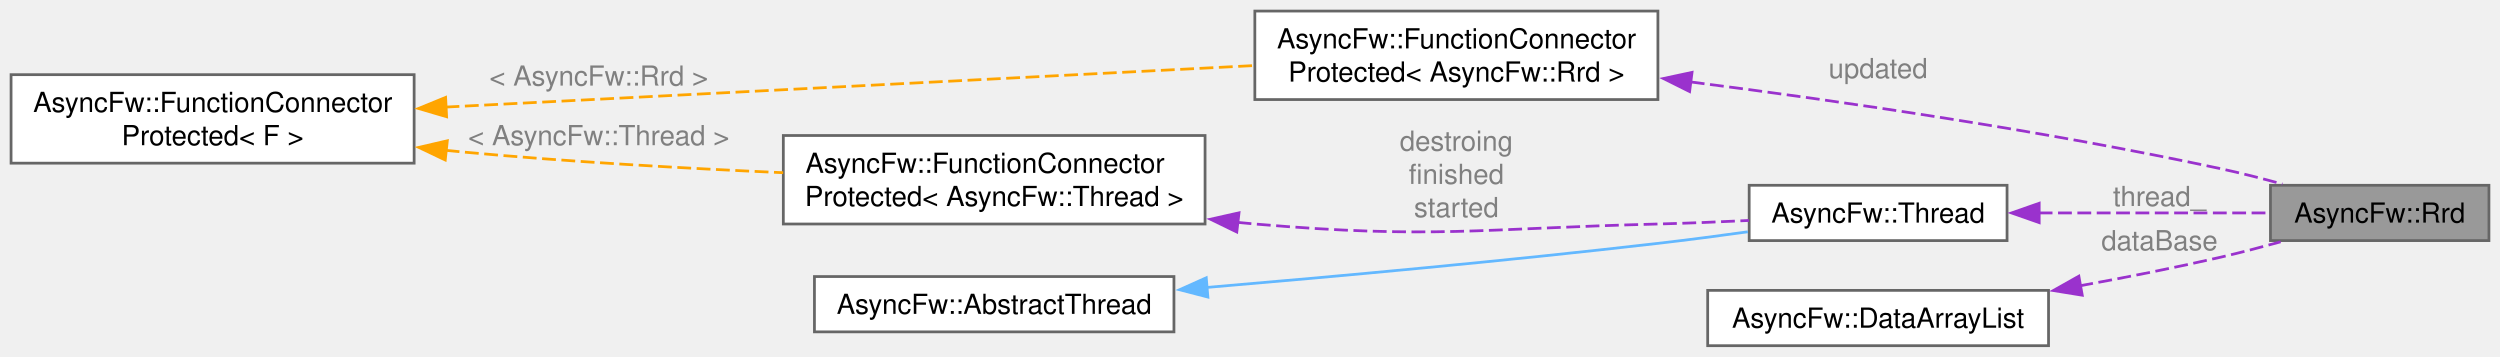
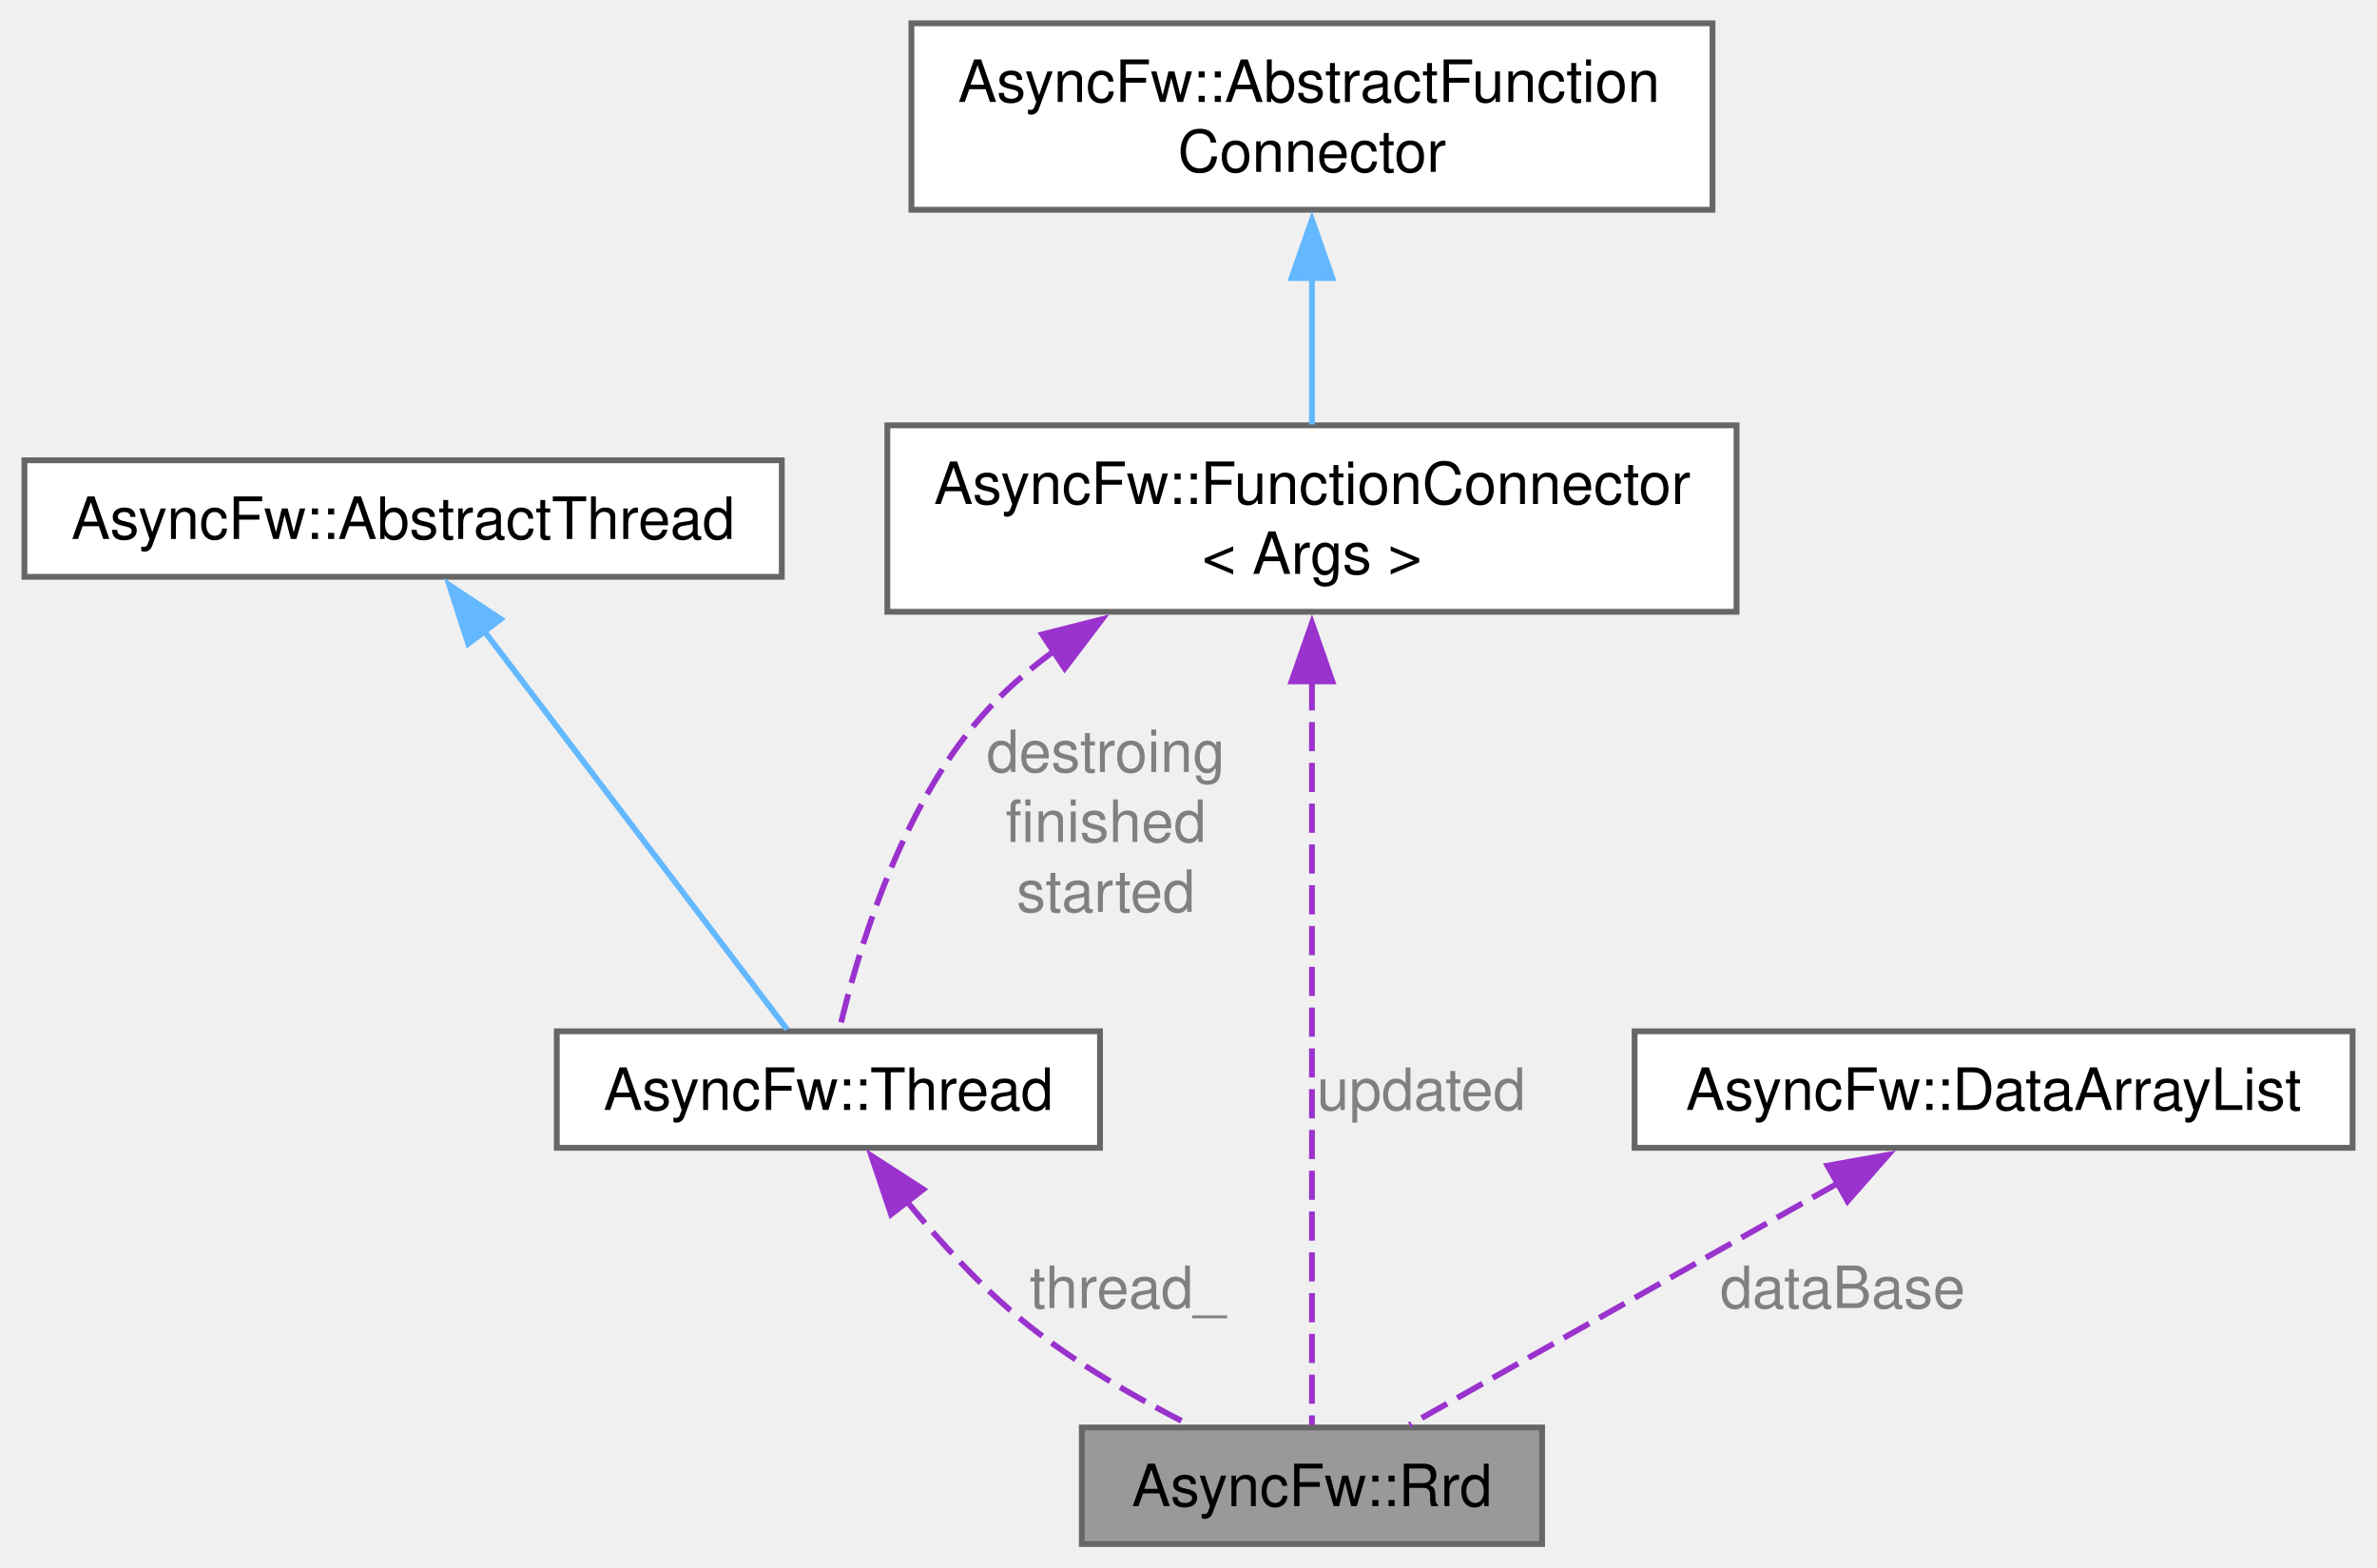
- <svg xmlns="http://www.w3.org/2000/svg" xmlns:xlink="http://www.w3.org/1999/xlink" width="904pt" height="129pt" viewBox="0.00 0.00 904.00 129.00">
-   <g id="graph0" class="graph" transform="scale(1 1) rotate(0) translate(4 125)">
+ <svg xmlns="http://www.w3.org/2000/svg" xmlns:xlink="http://www.w3.org/1999/xlink" width="408pt" height="269pt" viewBox="0.00 0.00 407.62 269.00">
+   <g id="graph0" class="graph" transform="scale(1 1) rotate(0) translate(4 265)">
    <g id="Node000001" class="node">
      <g id="a_Node000001">
        <a xlink:title="The Rrd class.">
-           <polygon fill="#999999" stroke="#666666" points="896,-58 817,-58 817,-38 896,-38 896,-58" />
-           <text text-anchor="middle" x="856.5" y="-44.5" font-family="Helvetica,sans-Serif" font-size="10.00">AsyncFw::Rrd</text>
+           <polygon fill="#999999" stroke="#666666" points="260.5,-20 181.5,-20 181.5,0 260.5,0 260.5,-20" />
+           <text text-anchor="middle" x="221" y="-6.5" font-family="Helvetica,sans-Serif" font-size="10.00">AsyncFw::Rrd</text>
        </a>
      </g>
    </g>
    <g id="Node000002" class="node">
      <g id="a_Node000002">
-         <a xlink:href="classAsyncFw_1_1FunctionConnectorProtected.html" target="_top" xlink:title=" ">
-           <polygon fill="white" stroke="#666666" points="595.5,-121 449.75,-121 449.75,-89 595.5,-89 595.5,-121" />
-           <text text-anchor="start" x="457.75" y="-107.5" font-family="Helvetica,sans-Serif" font-size="10.00">AsyncFw::FunctionConnector</text>
-           <text text-anchor="middle" x="522.62" y="-95.5" font-family="Helvetica,sans-Serif" font-size="10.00">Protected&lt; AsyncFw::Rrd &gt;</text>
+         <a xlink:href="classAsyncFw_1_1FunctionConnector.html" target="_top" xlink:title="Provides a sender-to-receivers connection. Receivers can be invoked in their own threads (default beh...">
+           <polygon fill="white" stroke="#666666" points="293.88,-192 148.12,-192 148.12,-160 293.88,-160 293.88,-192" />
+           <text text-anchor="start" x="156.12" y="-178.5" font-family="Helvetica,sans-Serif" font-size="10.00">AsyncFw::FunctionConnector</text>
+           <text text-anchor="middle" x="221" y="-166.5" font-family="Helvetica,sans-Serif" font-size="10.00">&lt; Args &gt;</text>
        </a>
      </g>
    </g>
    <g id="edge1_Node000001_Node000002" class="edge">
      <g id="a_edge1_Node000001_Node000002">
        <a xlink:title=" ">
-           <path fill="none" stroke="#9a32cd" stroke-dasharray="5,2" d="M607.39,-95.36C662.22,-88.36 735.25,-77.71 799,-64 806.28,-62.43 814,-60.46 821.32,-58.44" />
-           <polygon fill="#9a32cd" stroke="#9a32cd" points="606.96,-91.89 597.48,-96.61 607.84,-98.83 606.96,-91.89" />
+           <path fill="none" stroke="#9a32cd" stroke-dasharray="5,2" d="M221,-148.07C221,-110.66 221,-44.8 221,-20.42" />
+           <polygon fill="#9a32cd" stroke="#9a32cd" points="217.5,-148.06 221,-158.06 224.5,-148.06 217.5,-148.06" />
        </a>
      </g>
-       <text text-anchor="middle" x="675.12" y="-96.76" font-family="Helvetica,sans-Serif" font-size="10.00" fill="grey"> updated</text>
+       <text text-anchor="middle" x="239.75" y="-74.5" font-family="Helvetica,sans-Serif" font-size="10.00" fill="grey"> updated</text>
+     </g>
+     <g id="Node000004" class="node">
+       <g id="a_Node000004">
+         <a xlink:href="classAsyncFw_1_1Thread.html" target="_top" xlink:title="AsyncFw::Thread thread with sockets.">
+           <polygon fill="white" stroke="#666666" points="184.62,-88 91.38,-88 91.38,-68 184.62,-68 184.62,-88" />
+           <text text-anchor="middle" x="138" y="-74.5" font-family="Helvetica,sans-Serif" font-size="10.00">AsyncFw::Thread</text>
+         </a>
+       </g>
+     </g>
+     <g id="edge5_Node000004_Node000002" class="edge">
+       <g id="a_edge5_Node000004_Node000002">
+         <a xlink:title=" ">
+           <path fill="none" stroke="#9a32cd" stroke-dasharray="5,2" d="M176.65,-153.21C172.12,-149.86 167.86,-146.12 164.25,-142 150.2,-125.96 142.93,-101.33 139.85,-88.12" />
+           <polygon fill="#9a32cd" stroke="#9a32cd" points="174.7,-156.12 184.97,-158.72 178.56,-150.28 174.7,-156.12" />
+         </a>
+       </g>
+       <text text-anchor="middle" x="185.62" y="-132.5" font-family="Helvetica,sans-Serif" font-size="10.00" fill="grey"> destroing</text>
+       <text text-anchor="middle" x="185.62" y="-120.5" font-family="Helvetica,sans-Serif" font-size="10.00" fill="grey">finished</text>
+       <text text-anchor="middle" x="185.62" y="-108.5" font-family="Helvetica,sans-Serif" font-size="10.00" fill="grey">started</text>
    </g>
    <g id="Node000003" class="node">
      <g id="a_Node000003">
-         <a xlink:href="classAsyncFw_1_1FunctionConnectorProtected.html" target="_top" xlink:title="A protected connector where only a single designated sender can emit messages.   Provides a sender-to...">
-           <polygon fill="white" stroke="#666666" points="145.75,-98 0,-98 0,-66 145.75,-66 145.75,-98" />
-           <text text-anchor="start" x="8" y="-84.5" font-family="Helvetica,sans-Serif" font-size="10.00">AsyncFw::FunctionConnector</text>
-           <text text-anchor="middle" x="72.88" y="-72.5" font-family="Helvetica,sans-Serif" font-size="10.00">Protected&lt; F &gt;</text>
+         <a xlink:href="classAsyncFw_1_1AbstractFunctionConnector.html" target="_top" xlink:title="The AbstractFunctionConnector class provides the base functionality for FunctionConnector.">
+           <polygon fill="white" stroke="#666666" points="289.75,-261 152.25,-261 152.25,-229 289.75,-229 289.75,-261" />
+           <text text-anchor="start" x="160.25" y="-247.5" font-family="Helvetica,sans-Serif" font-size="10.00">AsyncFw::AbstractFunction</text>
+           <text text-anchor="middle" x="221" y="-235.5" font-family="Helvetica,sans-Serif" font-size="10.00">Connector</text>
        </a>
      </g>
    </g>
    <g id="edge2_Node000002_Node000003" class="edge">
      <g id="a_edge2_Node000002_Node000003">
        <a xlink:title=" ">
-           <path fill="none" stroke="orange" stroke-dasharray="5,2" d="M157.11,-86.28C241.16,-90.59 369.65,-97.19 449.49,-101.29" />
-           <polygon fill="orange" stroke="orange" points="157.49,-82.79 147.33,-85.77 157.13,-89.78 157.49,-82.79" />
-         </a>
-       </g>
-       <text text-anchor="middle" x="212.5" y="-94.04" font-family="Helvetica,sans-Serif" font-size="10.00" fill="grey"> &lt; AsyncFw::Rrd &gt;</text>
-     </g>
-     <g id="Node000006" class="node">
-       <g id="a_Node000006">
-         <a xlink:href="classAsyncFw_1_1FunctionConnectorProtected.html" target="_top" xlink:title=" ">
-           <polygon fill="white" stroke="#666666" points="431.75,-76 279.25,-76 279.25,-44 431.75,-44 431.75,-76" />
-           <text text-anchor="start" x="287.25" y="-62.5" font-family="Helvetica,sans-Serif" font-size="10.00">AsyncFw::FunctionConnector</text>
-           <text text-anchor="middle" x="355.5" y="-50.5" font-family="Helvetica,sans-Serif" font-size="10.00">Protected&lt; AsyncFw::Thread &gt;</text>
-         </a>
-       </g>
-     </g>
-     <g id="edge6_Node000006_Node000003" class="edge">
-       <g id="a_edge6_Node000006_Node000003">
-         <a xlink:title=" ">
-           <path fill="none" stroke="orange" stroke-dasharray="5,2" d="M157.15,-70.64C159.37,-70.42 161.58,-70.2 163.75,-70 201.72,-66.48 244.07,-64.1 279.2,-62.55" />
-           <polygon fill="orange" stroke="orange" points="157,-67.14 147.43,-71.7 157.75,-74.1 157,-67.14" />
-         </a>
-       </g>
-       <text text-anchor="middle" x="212.5" y="-72.5" font-family="Helvetica,sans-Serif" font-size="10.00" fill="grey"> &lt; AsyncFw::Thread &gt;</text>
-     </g>
-     <g id="Node000004" class="node">
-       <g id="a_Node000004">
-         <a xlink:href="classAsyncFw_1_1Thread.html" target="_top" xlink:title="AsyncFw::Thread thread with sockets.">
-           <polygon fill="white" stroke="#666666" points="721.75,-58 628.5,-58 628.5,-38 721.75,-38 721.75,-58" />
-           <text text-anchor="middle" x="675.12" y="-44.5" font-family="Helvetica,sans-Serif" font-size="10.00">AsyncFw::Thread</text>
+           <path fill="none" stroke="#63b8ff" d="M221,-217.35C221,-208.78 221,-199.59 221,-192.14" />
+           <polygon fill="#63b8ff" stroke="#63b8ff" points="217.5,-217.28 221,-227.28 224.5,-217.28 217.5,-217.28" />
        </a>
      </g>
    </g>
    <g id="edge3_Node000001_Node000004" class="edge">
      <g id="a_edge3_Node000001_Node000004">
        <a xlink:title=" ">
-           <path fill="none" stroke="#9a32cd" stroke-dasharray="5,2" d="M733.18,-48C760.36,-48 792.18,-48 816.54,-48" />
-           <polygon fill="#9a32cd" stroke="#9a32cd" points="733.37,-44.5 723.37,-48 733.37,-51.5 733.37,-44.5" />
+           <path fill="none" stroke="#9a32cd" stroke-dasharray="5,2" d="M151.38,-58.91C157.14,-51.86 164.28,-44.03 171.75,-38 180.4,-31.01 191.11,-24.9 200.33,-20.26" />
+           <polygon fill="#9a32cd" stroke="#9a32cd" points="148.76,-56.58 145.38,-66.62 154.28,-60.87 148.76,-56.58" />
        </a>
      </g>
-       <text text-anchor="middle" x="776.88" y="-50.5" font-family="Helvetica,sans-Serif" font-size="10.00" fill="grey"> thread_</text>
+       <text text-anchor="middle" x="189.38" y="-40.5" font-family="Helvetica,sans-Serif" font-size="10.00" fill="grey"> thread_</text>
    </g>
    <g id="Node000005" class="node">
      <g id="a_Node000005">
        <a xlink:href="classAsyncFw_1_1AbstractThread.html" target="_top" xlink:title="The AbstractThread class provides the base functionality for thread management.">
-           <polygon fill="white" stroke="#666666" points="420.5,-25 290.5,-25 290.5,-5 420.5,-5 420.5,-25" />
-           <text text-anchor="middle" x="355.5" y="-11.5" font-family="Helvetica,sans-Serif" font-size="10.00">AsyncFw::AbstractThread</text>
+           <polygon fill="white" stroke="#666666" points="130,-186 0,-186 0,-166 130,-166 130,-186" />
+           <text text-anchor="middle" x="65" y="-172.5" font-family="Helvetica,sans-Serif" font-size="10.00">AsyncFw::AbstractThread</text>
        </a>
      </g>
    </g>
    <g id="edge4_Node000004_Node000005" class="edge">
      <g id="a_edge4_Node000004_Node000005">
        <a xlink:title=" ">
-           <path fill="none" stroke="#63b8ff" d="M432.32,-21.06C479.36,-25.05 541.01,-30.68 595.5,-37 606.04,-38.22 617.36,-39.7 628.02,-41.18" />
-           <polygon fill="#63b8ff" stroke="#63b8ff" points="432.77,-17.58 422.51,-20.23 432.18,-24.56 432.77,-17.58" />
+           <path fill="none" stroke="#63b8ff" d="M78.79,-156.86C94.3,-136.47 118.89,-104.13 130.91,-88.32" />
+           <polygon fill="#63b8ff" stroke="#63b8ff" points="76.18,-154.51 72.92,-164.59 81.75,-158.75 76.18,-154.51" />
        </a>
      </g>
    </g>
-     <g id="edge5_Node000004_Node000006" class="edge">
-       <g id="a_edge5_Node000004_Node000006">
-         <a xlink:title=" ">
-           <path fill="none" stroke="#9a32cd" stroke-dasharray="5,2" d="M443.51,-44.59C445.61,-44.37 447.69,-44.18 449.75,-44 514.29,-38.5 530.74,-42.35 595.5,-44 606.16,-44.27 617.62,-44.75 628.41,-45.28" />
-           <polygon fill="#9a32cd" stroke="#9a32cd" points="443.22,-41.1 433.69,-45.73 444.03,-48.05 443.22,-41.1" />
-         </a>
-       </g>
-       <text text-anchor="middle" x="522.62" y="-70.5" font-family="Helvetica,sans-Serif" font-size="10.00" fill="grey"> destroing</text>
-       <text text-anchor="middle" x="522.62" y="-58.5" font-family="Helvetica,sans-Serif" font-size="10.00" fill="grey">finished</text>
-       <text text-anchor="middle" x="522.62" y="-46.5" font-family="Helvetica,sans-Serif" font-size="10.00" fill="grey">started</text>
-     </g>
-     <g id="Node000007" class="node">
-       <g id="a_Node000007">
+     <g id="Node000006" class="node">
+       <g id="a_Node000006">
        <a xlink:href="classAsyncFw_1_1DataArrayList.html" target="_top" xlink:title="The DataArrayList class.">
-           <polygon fill="white" stroke="#666666" points="736.75,-20 613.5,-20 613.5,0 736.75,0 736.75,-20" />
-           <text text-anchor="middle" x="675.12" y="-6.5" font-family="Helvetica,sans-Serif" font-size="10.00">AsyncFw::DataArrayList</text>
+           <polygon fill="white" stroke="#666666" points="399.62,-88 276.38,-88 276.38,-68 399.62,-68 399.62,-88" />
+           <text text-anchor="middle" x="338" y="-74.5" font-family="Helvetica,sans-Serif" font-size="10.00">AsyncFw::DataArrayList</text>
        </a>
      </g>
    </g>
-     <g id="edge7_Node000001_Node000007" class="edge">
-       <g id="a_edge7_Node000001_Node000007">
+     <g id="edge6_Node000001_Node000006" class="edge">
+       <g id="a_edge6_Node000001_Node000006">
        <a xlink:title=" ">
-           <path fill="none" stroke="#9a32cd" stroke-dasharray="5,2" d="M747.89,-21.62C764.72,-24.68 782.54,-28.21 799,-32 806.05,-33.63 813.54,-35.58 820.68,-37.56" />
-           <polygon fill="#9a32cd" stroke="#9a32cd" points="748.94,-18.25 738.48,-19.94 747.71,-25.14 748.94,-18.25" />
+           <path fill="none" stroke="#9a32cd" stroke-dasharray="5,2" d="M311.26,-61.91C288.64,-49.15 256.92,-31.26 237.73,-20.44" />
+           <polygon fill="#9a32cd" stroke="#9a32cd" points="309.49,-64.94 319.92,-66.8 312.93,-58.84 309.49,-64.94" />
        </a>
      </g>
-       <text text-anchor="middle" x="776.88" y="-34.5" font-family="Helvetica,sans-Serif" font-size="10.00" fill="grey"> dataBase</text>
+       <text text-anchor="middle" x="312.1" y="-40.5" font-family="Helvetica,sans-Serif" font-size="10.00" fill="grey"> dataBase</text>
    </g>
  </g>
</svg>
